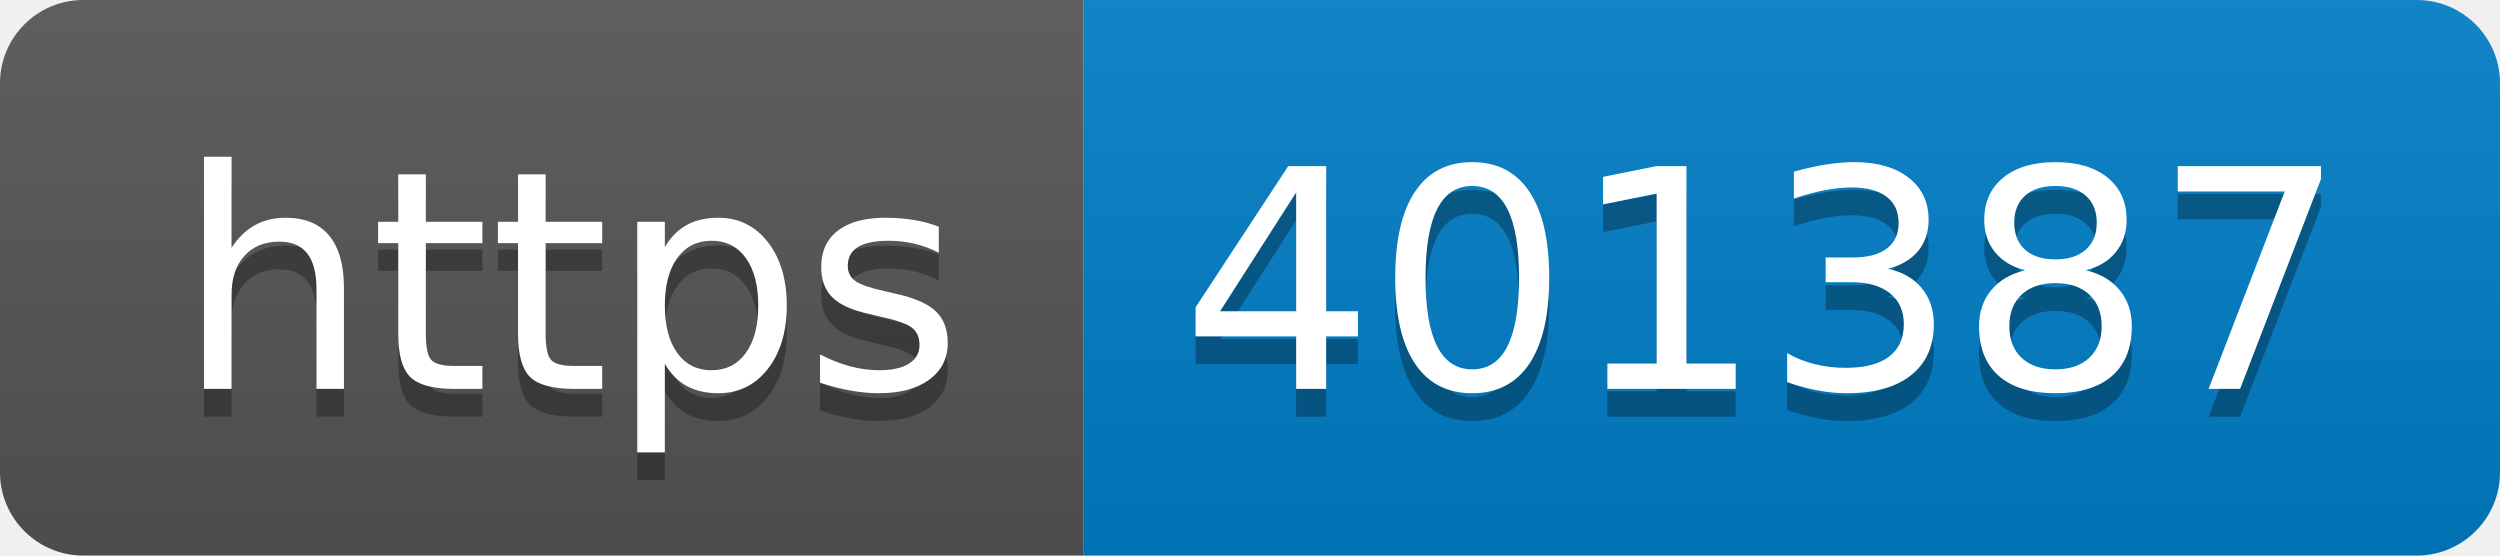
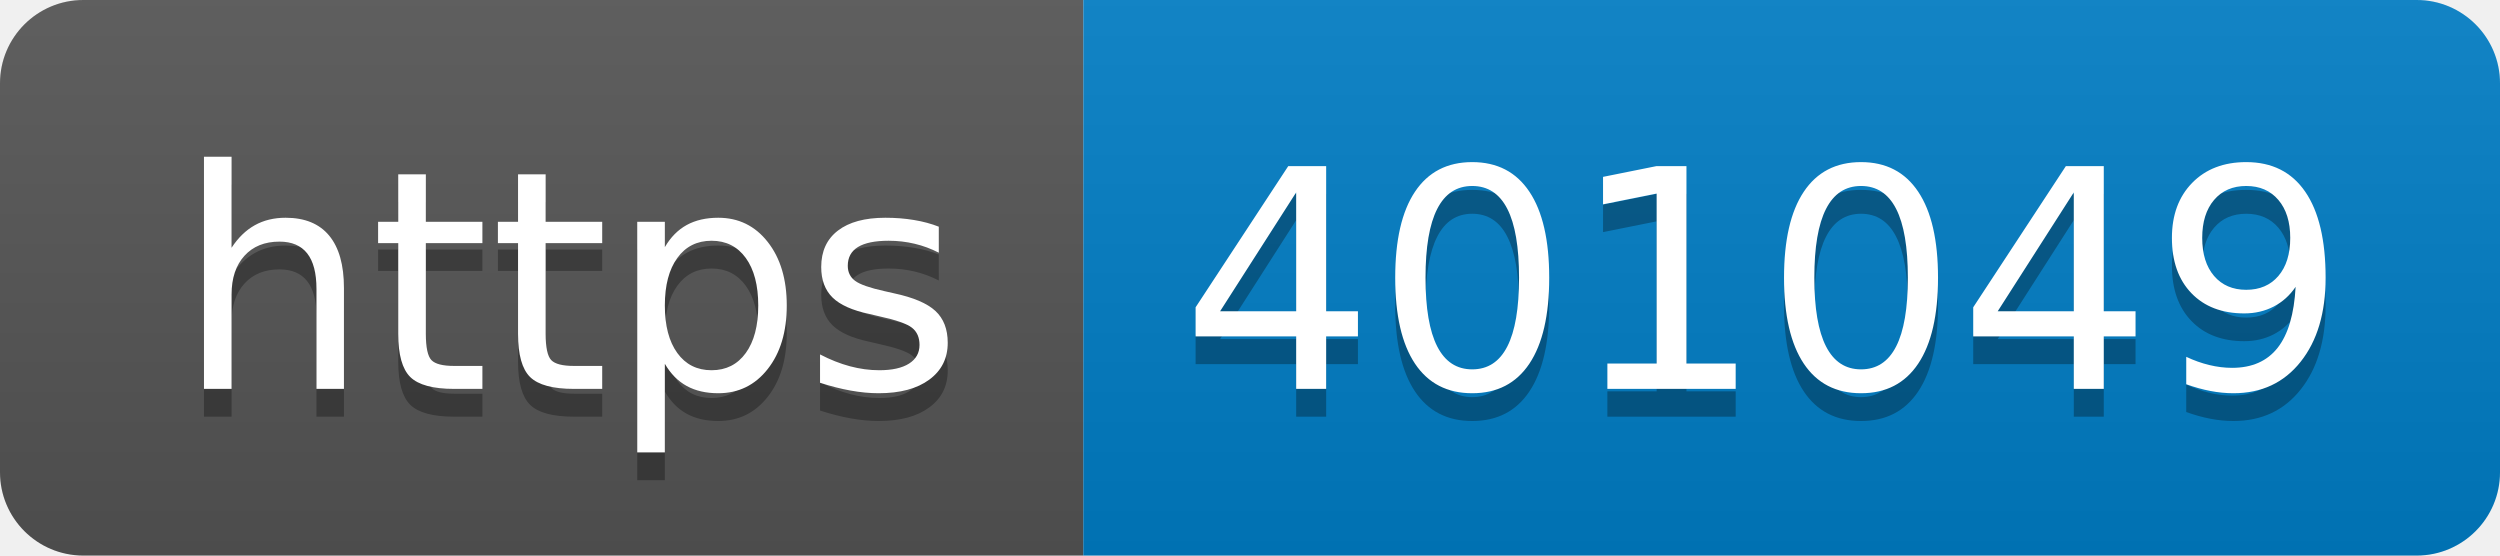
- <svg xmlns="http://www.w3.org/2000/svg" width="90" height="20" role="img" aria-label="https: 401387">
+ <svg xmlns="http://www.w3.org/2000/svg" width="90" height="20" role="img" aria-label="https: 401049">
  <linearGradient id="s" x2="0" y2="100%">
    <stop offset="0" stop-color="#bbb" stop-opacity=".1" />
    <stop offset="1" stop-opacity=".1" />
  </linearGradient>
  <clipPath id="r">
    <rect width="90" height="20" rx="3" fill="#fff" />
  </clipPath>
  <g clip-path="url(#r)">
    <rect width="39" height="20" fill="#555" />
    <rect x="39" width="51" height="20" fill="#007ec6" />
    <rect width="90" height="20" fill="url(#s)" />
  </g>
  <g fill="#fff" text-anchor="middle" font-family="Verdana,Geneva,DejaVu Sans,sans-serif" text-rendering="geometricPrecision" font-size="110">
    <text aria-hidden="true" x="205" y="150" fill="#010101" fill-opacity=".3" transform="scale(.1)" textLength="290">https</text>
    <text x="205" y="140" transform="scale(.1)" fill="#fff" textLength="290">https</text>
-     <text aria-hidden="true" x="635" y="150" fill="#010101" fill-opacity=".3" transform="scale(.1)" textLength="410">401387</text>
-     <text x="635" y="140" transform="scale(.1)" fill="#fff" textLength="410">401387</text>
+     <text aria-hidden="true" x="635" y="150" fill="#010101" fill-opacity=".3" transform="scale(.1)" textLength="410">401049</text>
+     <text x="635" y="140" transform="scale(.1)" fill="#fff" textLength="410">401049</text>
  </g>
</svg>
